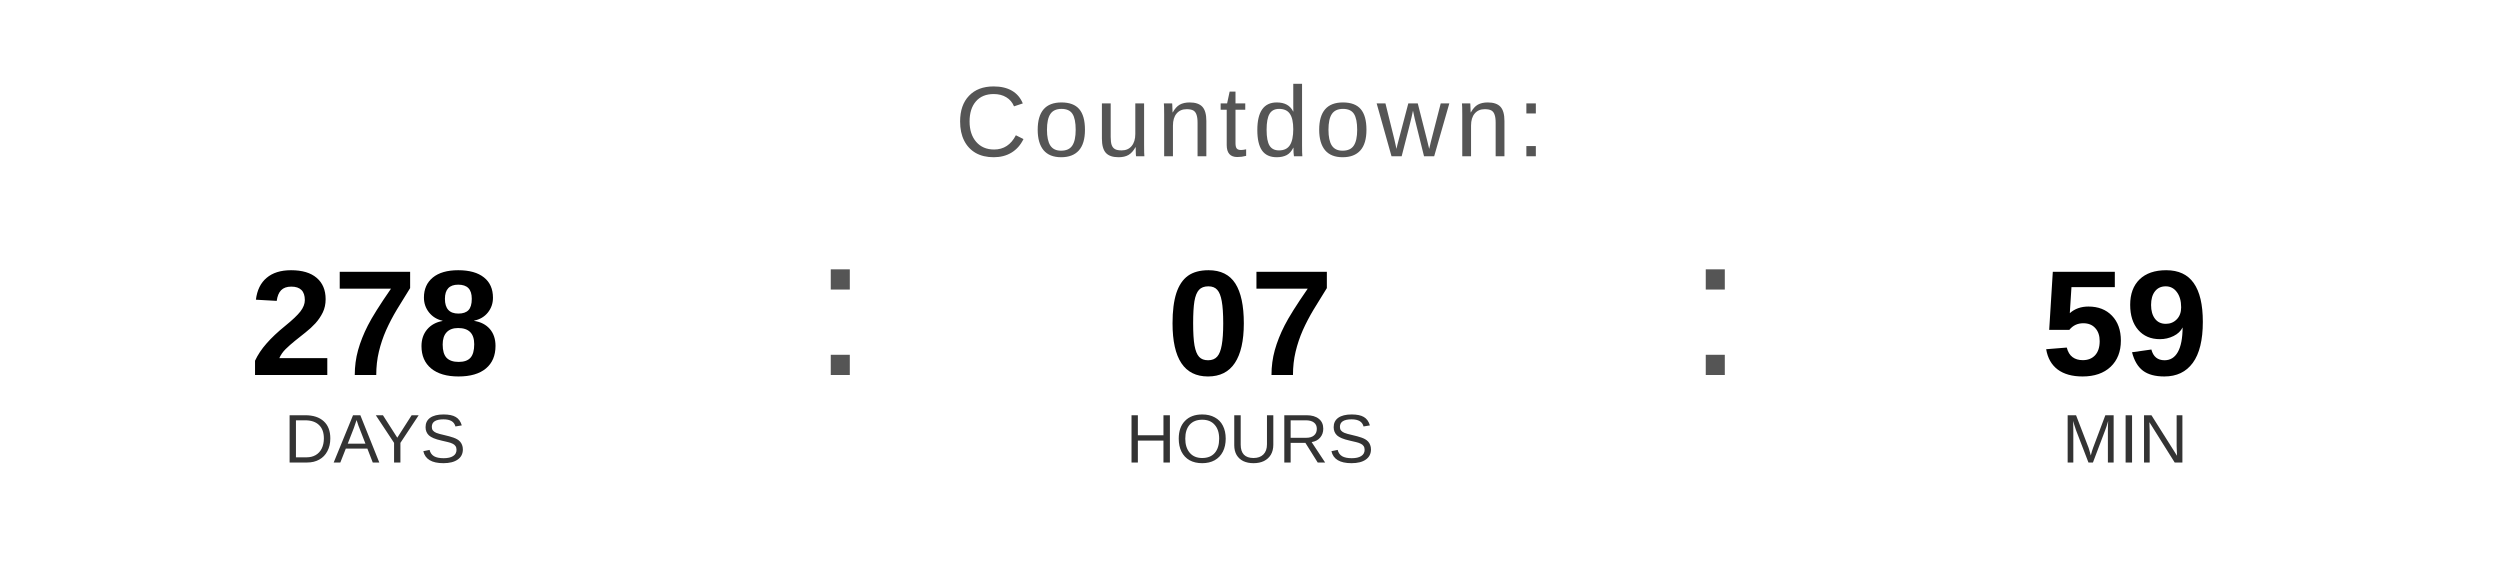
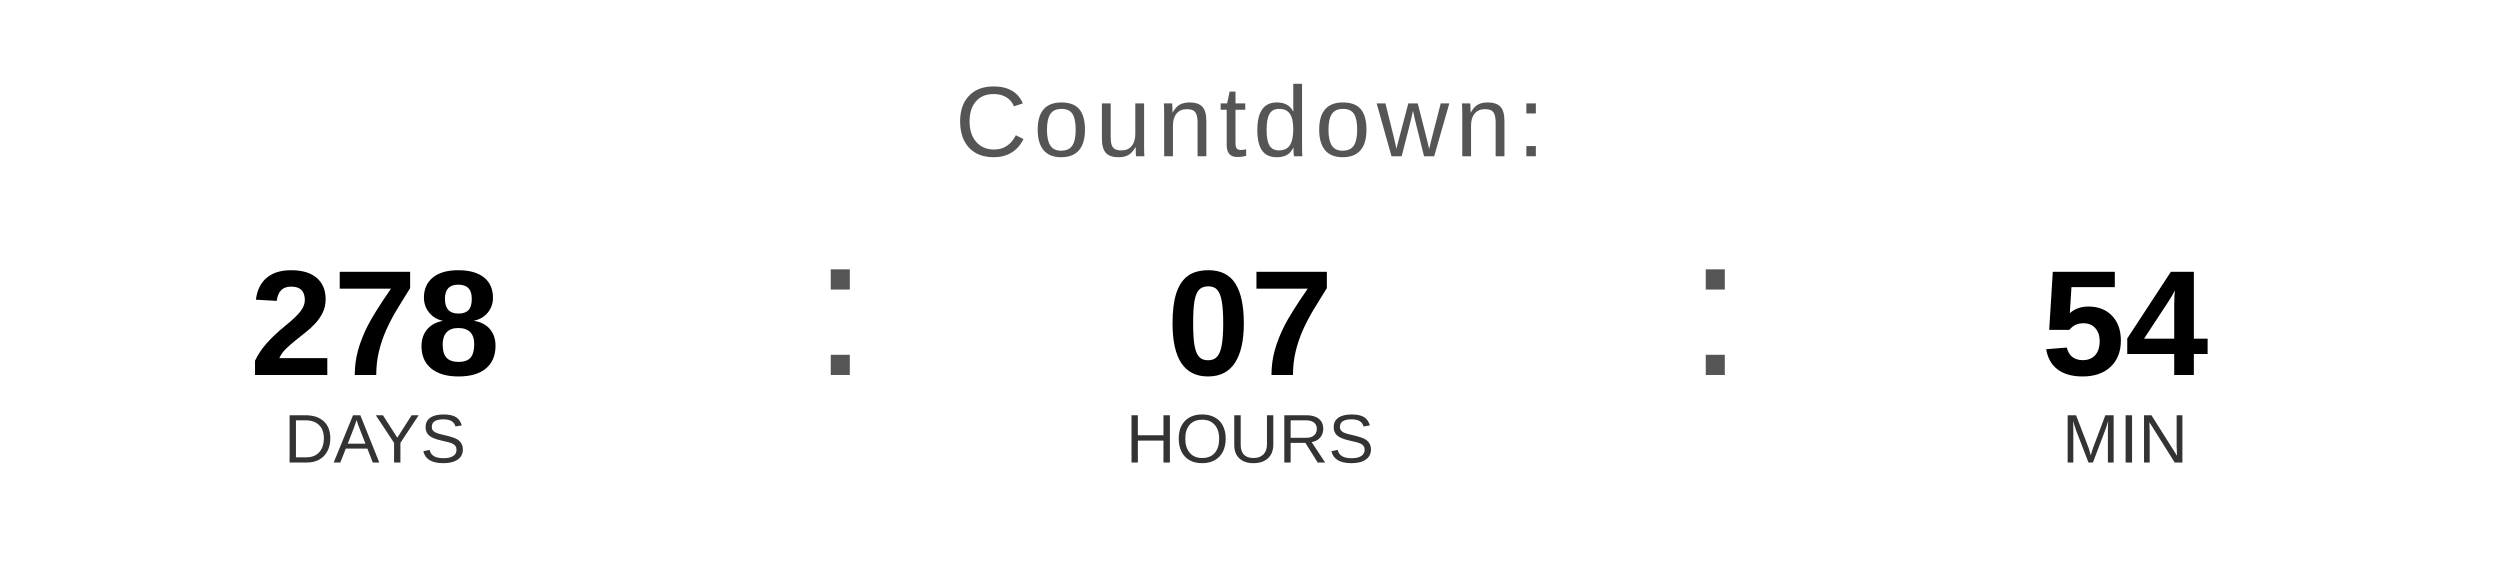
<svg xmlns="http://www.w3.org/2000/svg" width="400" height="90" viewBox="0 0 400 90">
  <text x="200" y="25" font-family="Arial, Helvetica, sans-serif" font-size="16" fill="#555555" text-anchor="middle" letter-spacing="1">
    Countdown:
  </text>
  <text x="60" y="60" font-family="Arial, Helvetica, sans-serif" font-size="24" font-weight="bold" fill="#000000" text-anchor="middle">278</text>
  <text x="60" y="74" font-family="Arial, Helvetica, sans-serif" font-size="11" fill="#333333" text-anchor="middle">DAYS</text>
  <text x="130" y="60" font-family="Arial, sans-serif" font-size="32" fill="#555555">:</text>
  <text x="200" y="60" font-family="Arial, Helvetica, sans-serif" font-size="24" font-weight="bold" fill="#000000" text-anchor="middle">07</text>
  <text x="200" y="74" font-family="Arial, Helvetica, sans-serif" font-size="11" fill="#333333" text-anchor="middle">HOURS</text>
  <text x="270" y="60" font-family="Arial, sans-serif" font-size="32" fill="#555555">:</text>
-   <text x="340" y="60" font-family="Arial, Helvetica, sans-serif" font-size="24" font-weight="bold" fill="#000000" text-anchor="middle">59</text>
+   <text x="340" y="60" font-family="Arial, Helvetica, sans-serif" font-size="24" font-weight="bold" fill="#000000" text-anchor="middle">54</text>
  <text x="340" y="74" font-family="Arial, Helvetica, sans-serif" font-size="11" fill="#333333" text-anchor="middle">MIN</text>
</svg>
